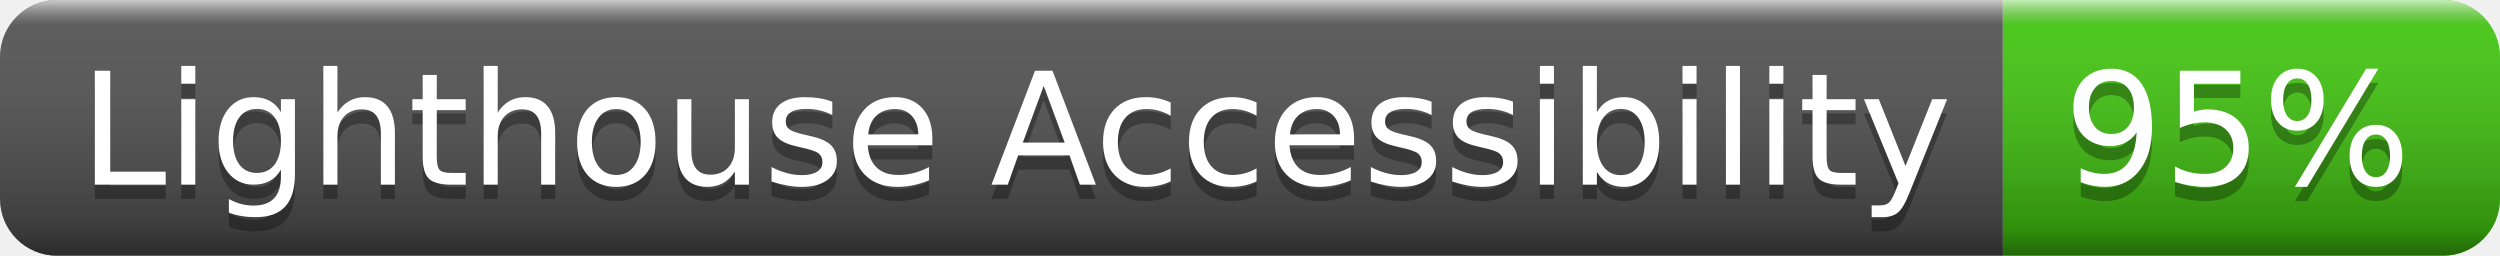
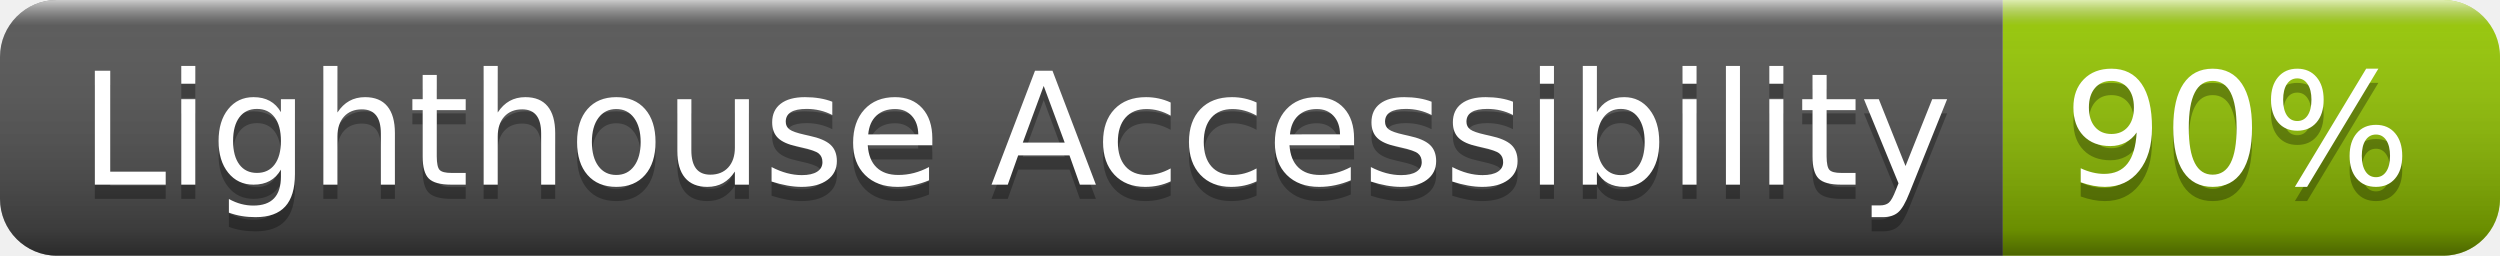
- <svg xmlns="http://www.w3.org/2000/svg" width="176" height="18" role="img" aria-label="Lighthouse Accessibility: 95%">
+ <svg xmlns="http://www.w3.org/2000/svg" width="176" height="18" role="img" aria-label="Lighthouse Accessibility: 90%">
  <linearGradient id="s" x2="0" y2="100%">
    <stop offset="0" stop-color="#fff" stop-opacity=".7" />
    <stop offset=".1" stop-color="#aaa" stop-opacity=".1" />
    <stop offset=".9" stop-color="#000" stop-opacity=".3" />
    <stop offset="1" stop-color="#000" stop-opacity=".5" />
  </linearGradient>
  <clipPath id="r">
    <rect width="176" height="18" rx="4" fill="#fff" />
  </clipPath>
  <g clip-path="url(#r)">
    <rect width="141" height="18" fill="#555" />
-     <rect x="141" width="35" height="18" fill="#4c1" />
+     <rect x="141" width="35" height="18" fill="#97ca00" />
    <rect width="176" height="18" fill="url(#s)" />
  </g>
  <g fill="#fff" text-anchor="middle" font-family="Verdana,Geneva,DejaVu Sans,sans-serif" text-rendering="geometricPrecision" font-size="110">
    <text aria-hidden="true" x="715" y="140" fill="#010101" fill-opacity=".3" transform="scale(.1)" textLength="1310">Lighthouse Accessibility</text>
    <text x="715" y="130" transform="scale(.1)" fill="#fff" textLength="1310">Lighthouse Accessibility</text>
-     <text aria-hidden="true" x="1575" y="140" fill="#010101" fill-opacity=".3" transform="scale(.1)" textLength="250">95%</text>
-     <text x="1575" y="130" transform="scale(.1)" fill="#fff" textLength="250">95%</text>
+     <text aria-hidden="true" x="1575" y="140" fill="#010101" fill-opacity=".3" transform="scale(.1)" textLength="250">90%</text>
+     <text x="1575" y="130" transform="scale(.1)" fill="#fff" textLength="250">90%</text>
  </g>
</svg>
